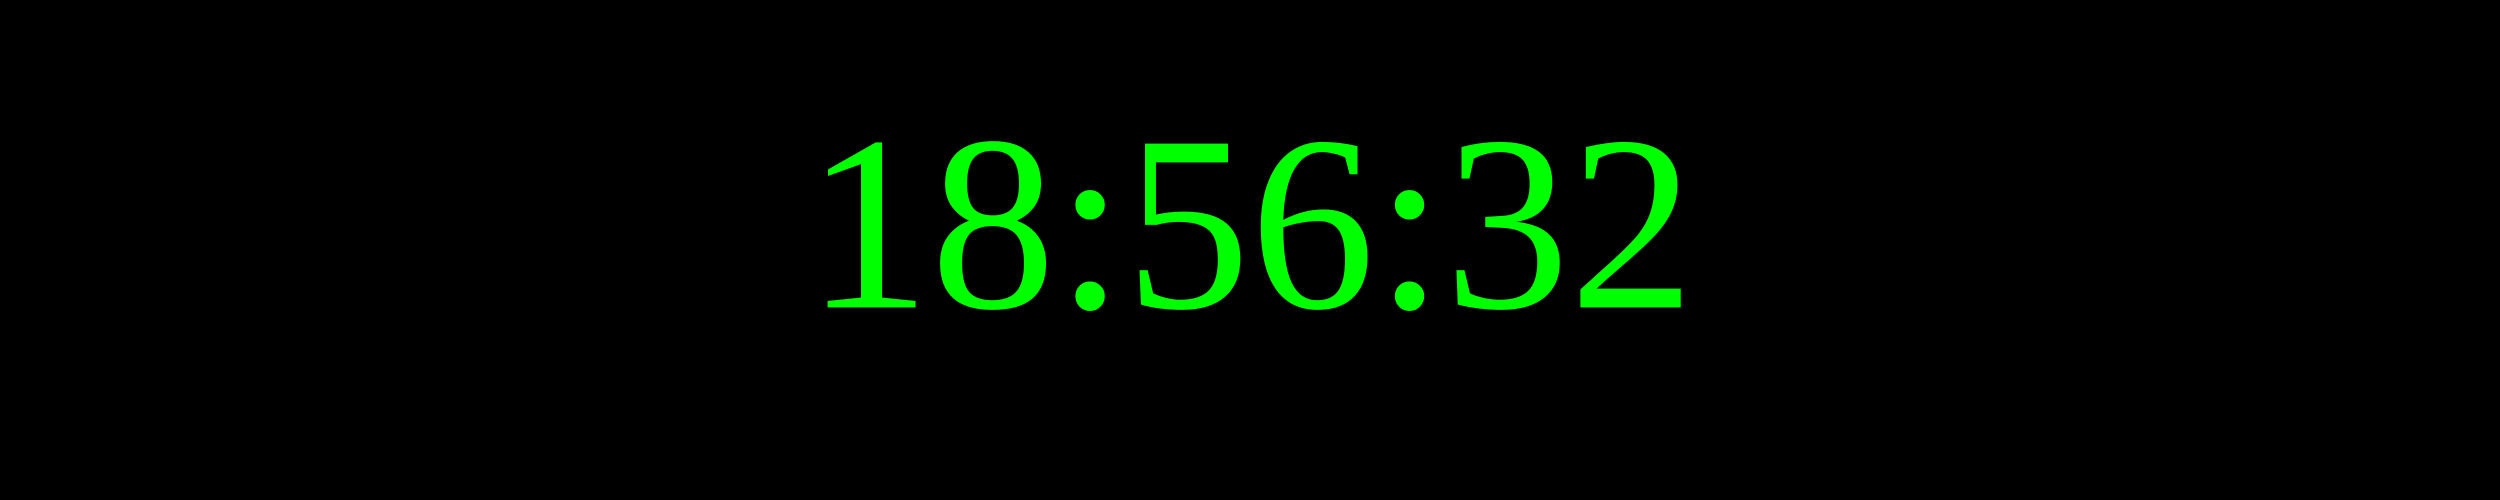
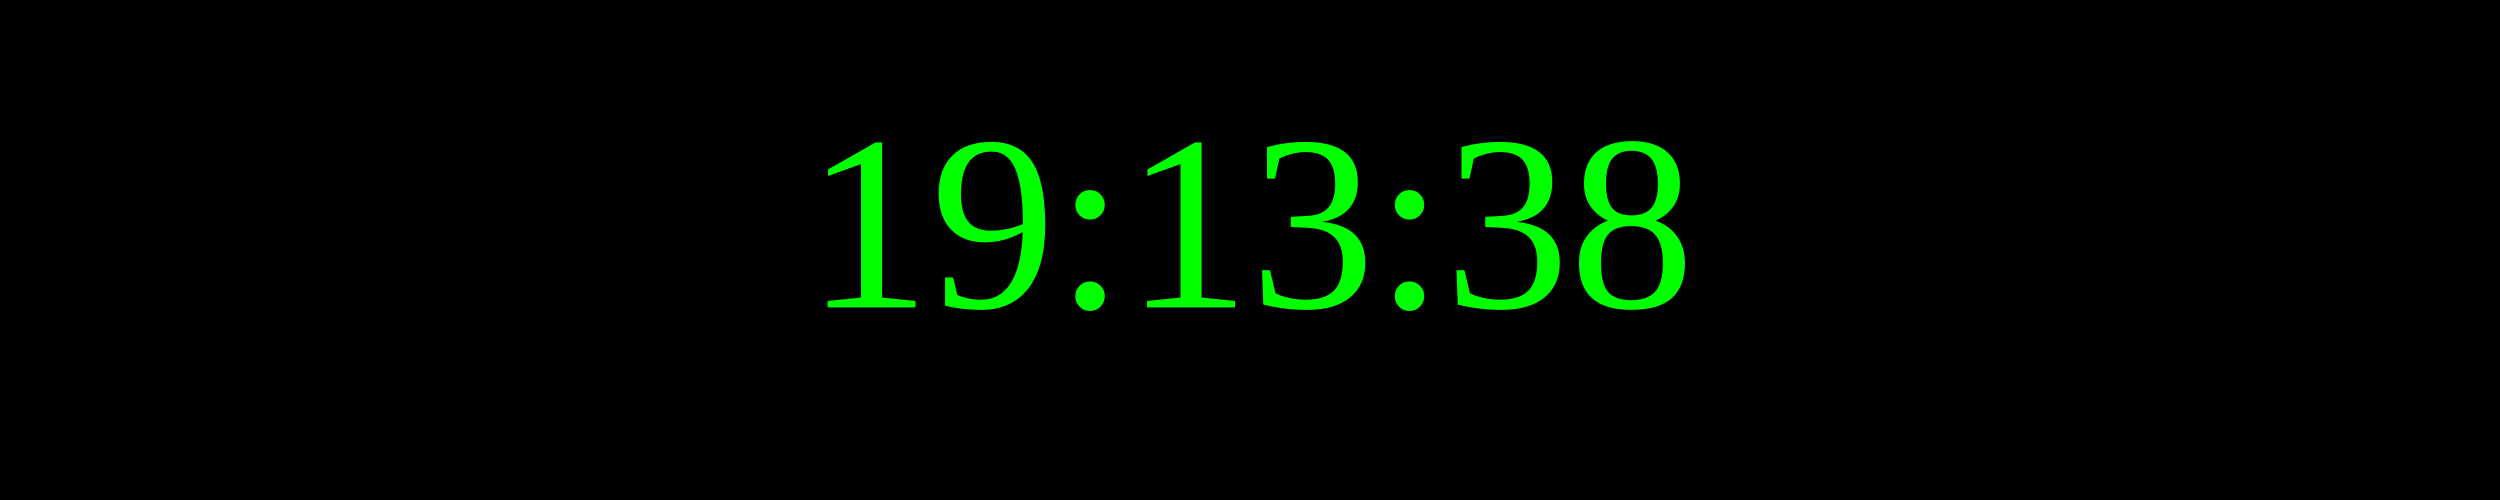
<svg xmlns="http://www.w3.org/2000/svg" width="250" height="50">
  <rect width="100%" height="100%" fill="black" />
  <text x="50%" y="50%" font-size="25" fill="lime" text-anchor="middle" dominant-baseline="middle">
- 18:56:32
+ 19:13:38
</text>
</svg>
